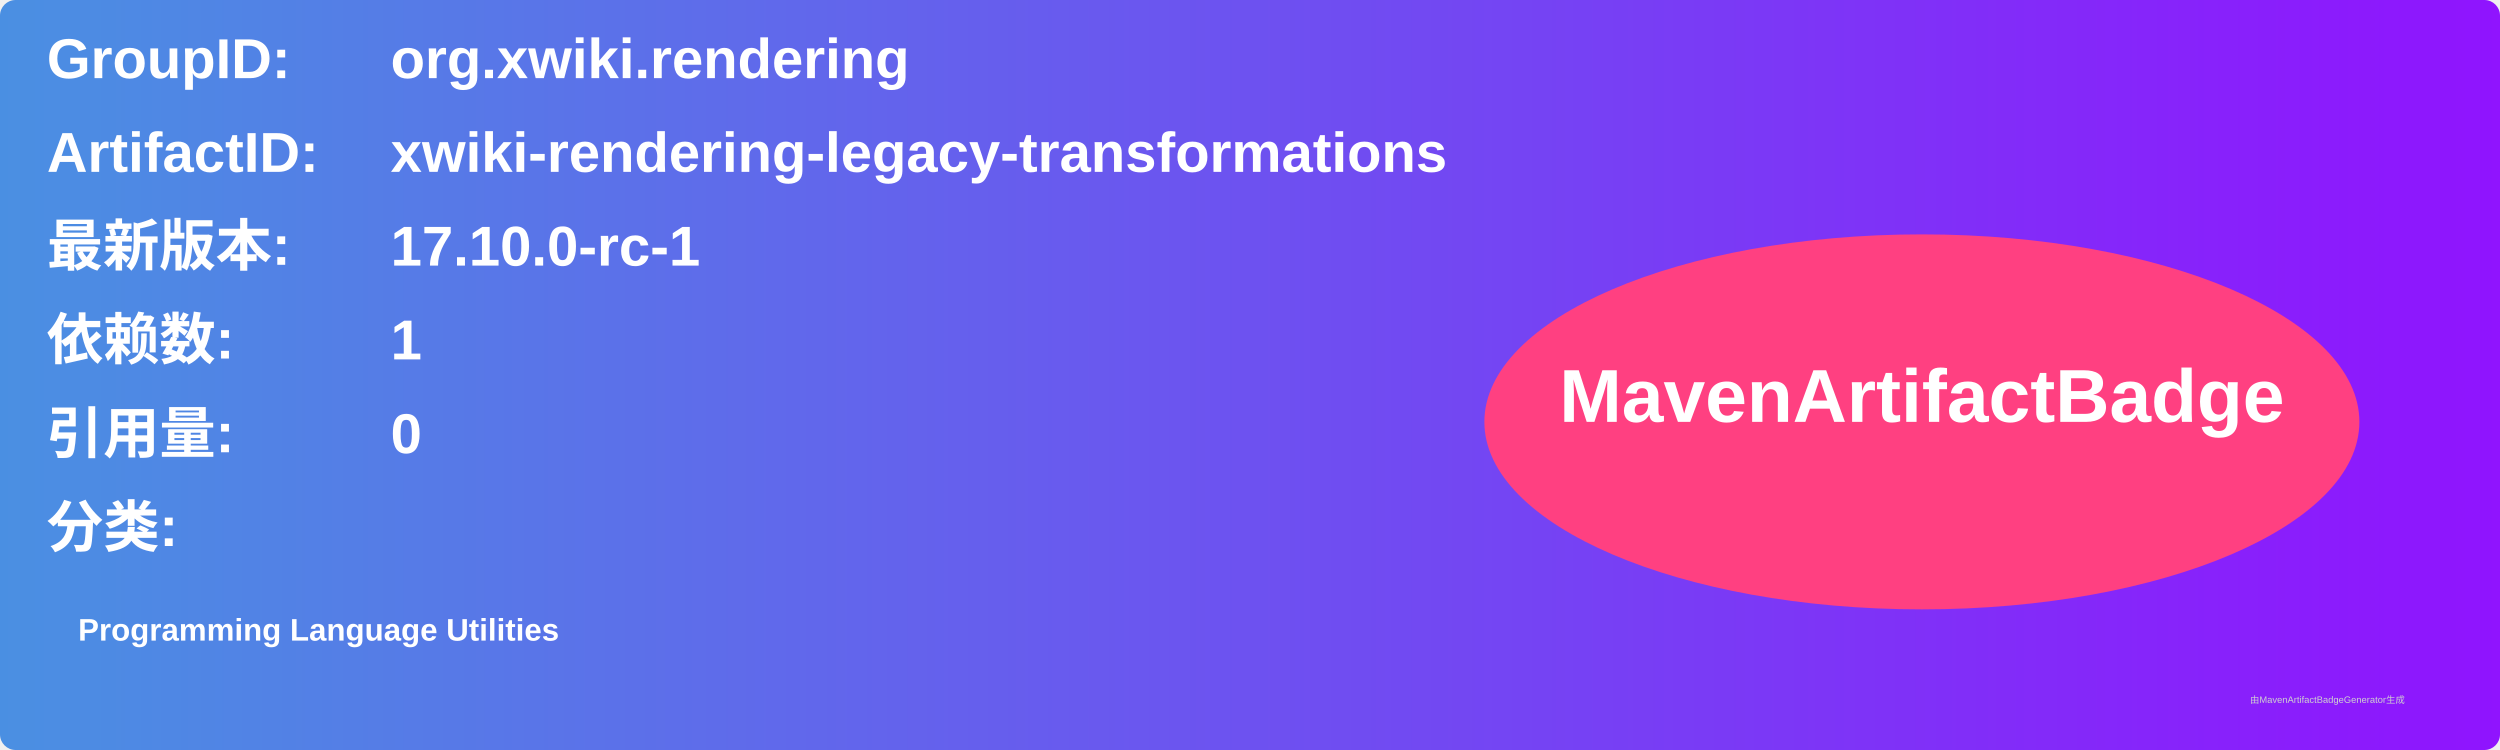
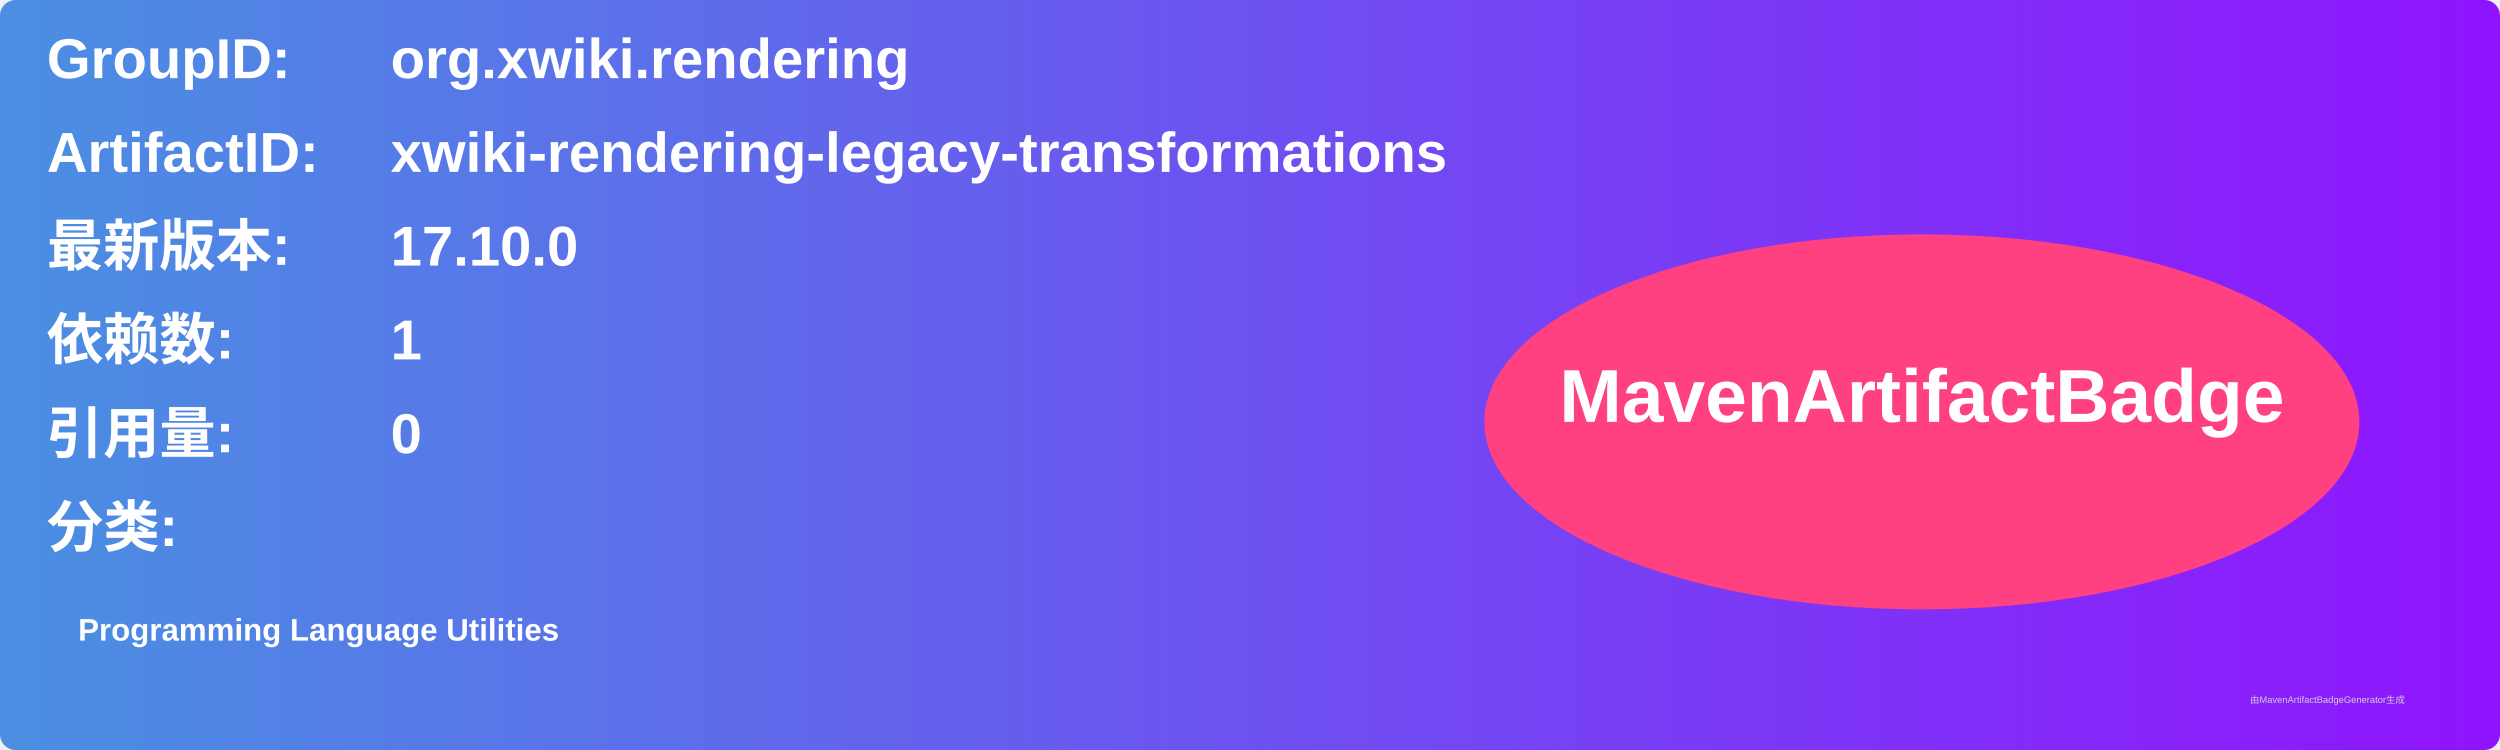
<svg xmlns="http://www.w3.org/2000/svg" width="800" height="240" viewBox="0 0 800 240">
  <linearGradient id="grad" x1="0%" y1="0%" x2="100%" y2="0%">
    <stop offset="0%" stop-color="#4a90e2" />
    <stop offset="100%" stop-color="#9013fe" />
  </linearGradient>
  <rect width="100%" height="100%" rx="5" ry="5" fill="url(#grad)" />
  <g transform="translate(15, 15)">
    <text x="0" y="10" font-family="Arial" font-size="18" fill="white" font-weight="bold" width="260">GroupID:</text>
    <text x="110" y="10" font-family="Arial" font-size="18" fill="white" font-weight="bold" width="460">org.xwiki.rendering</text>
    <text x="0" y="40" font-family="Arial" font-size="18" fill="white" font-weight="bold" width="260">ArtifactID:</text>
    <text x="110" y="40" font-family="Arial" font-size="18" fill="white" font-weight="bold" width="460">xwiki-rendering-legacy-transformations</text>
    <text x="0" y="70" font-family="Arial" font-size="18" fill="white" font-weight="bold">最新版本:</text>
    <text x="110" y="70" font-family="Arial" font-size="18" fill="white" font-weight="bold">
-       <tspan font-weight="bold">17.10.0-rc-1</tspan>
+       <tspan font-weight="bold">17.10.0</tspan>
    </text>
    <text x="0" y="100" font-family="Arial" font-size="18" fill="white" font-weight="bold">依赖数: </text>
    <text x="110" y="100" font-family="Arial" font-size="18" fill="white">
      <tspan font-weight="bold">1</tspan>
    </text>
    <text x="0" y="130" font-family="Arial" font-size="18" fill="white" font-weight="bold">引用量: </text>
    <text x="110" y="130" font-family="Arial" font-size="18" fill="white">
      <tspan font-weight="bold">0</tspan>
    </text>
    <text x="0" y="160" font-family="Arial" font-size="18" fill="white" font-weight="bold">分类:</text>
    <text x="10" y="190" font-family="Arial" font-size="10" fill="white">
      <tspan font-weight="bold">Programming Language Utilities</tspan>
    </text>
    <ellipse cx="600" cy="120" rx="140" ry="60" fill="#ff4081" />
    <text x="600" y="120" text-anchor="middle" font-family="Arial" font-size="24" fill="white" font-weight="bold">MavenArtifactBadge</text>
  </g>
  <text x="720" y="225" font-family="Arial" font-size="3" fill="#d0d0d0">由MavenArtifactBadgeGenerator生成</text>
</svg>
